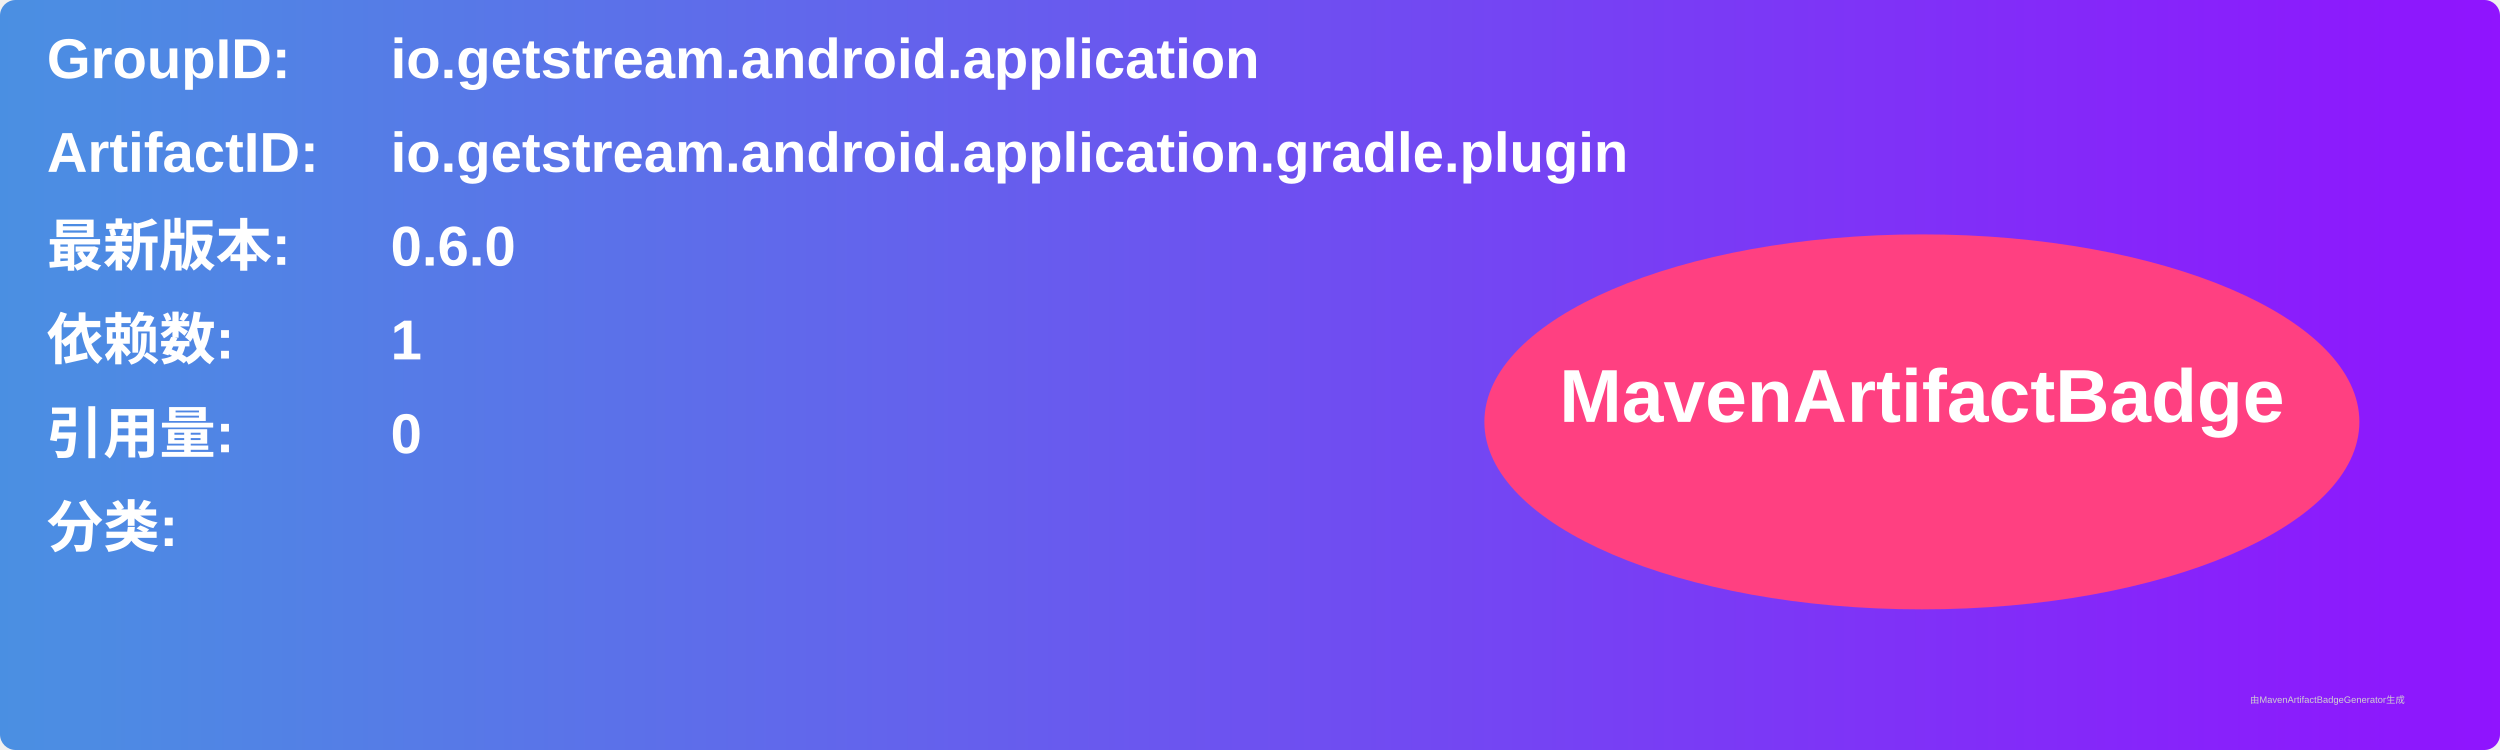
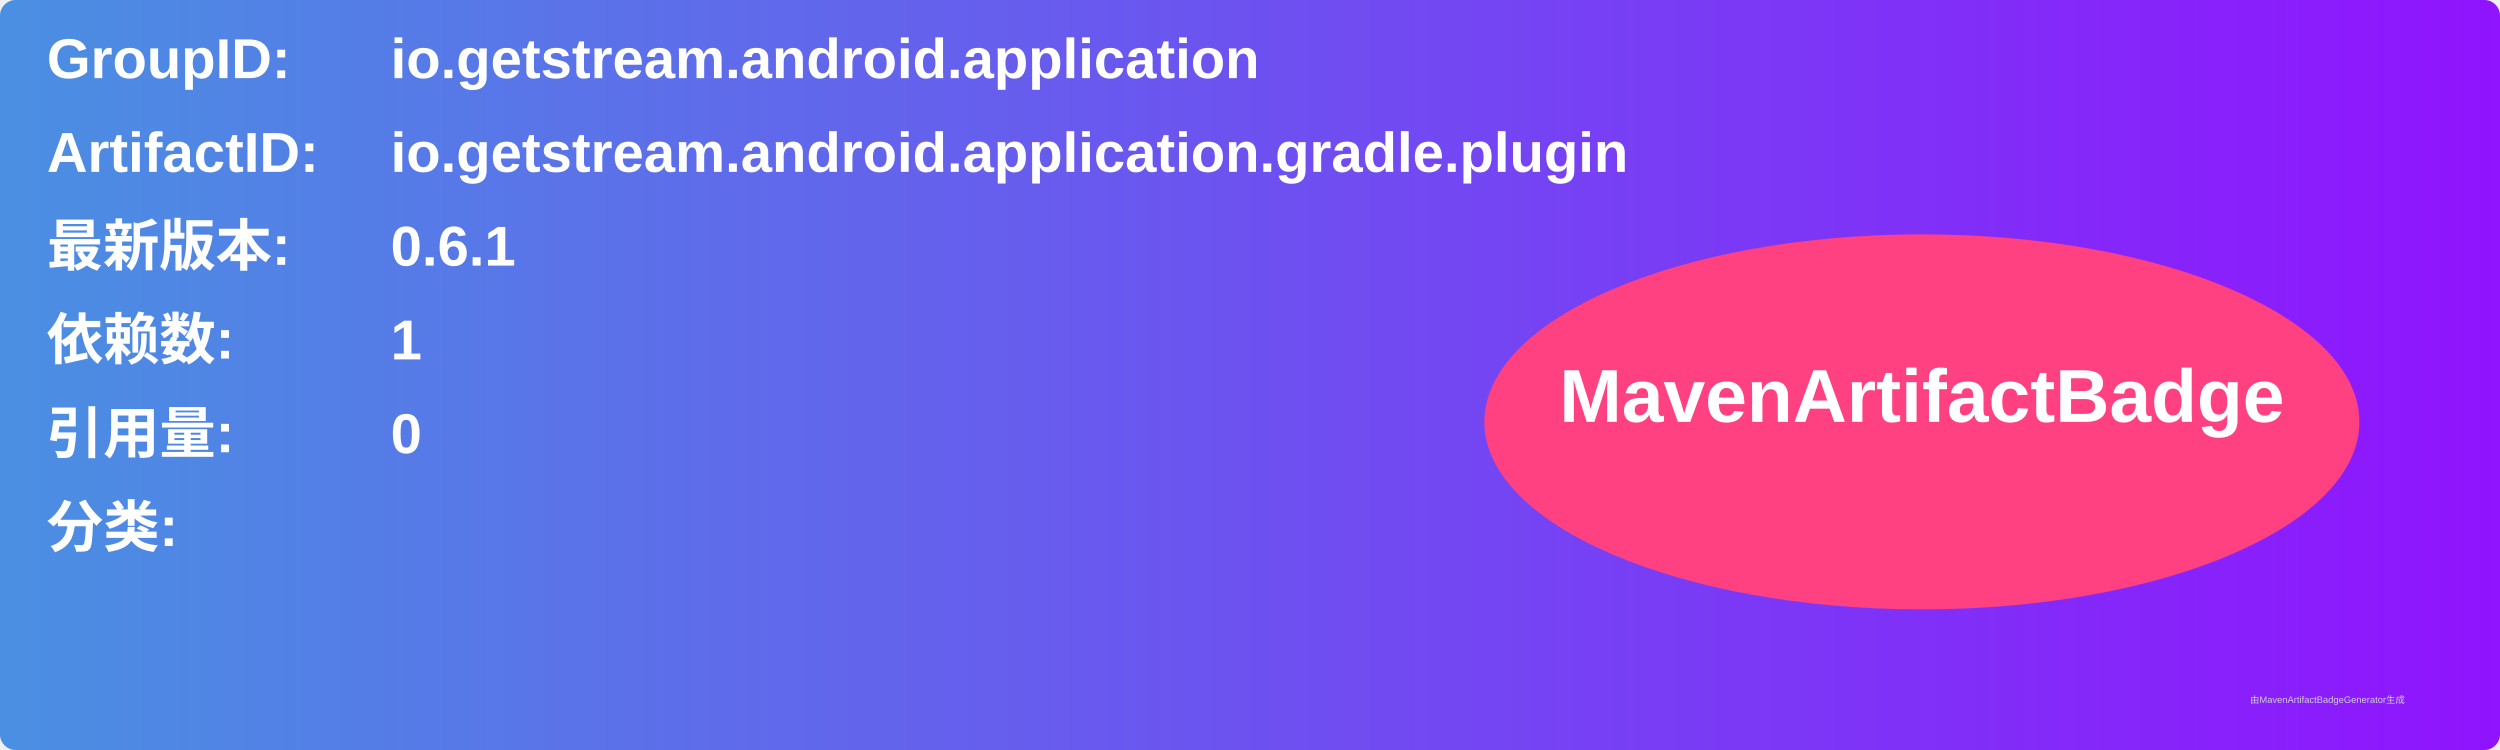
<svg xmlns="http://www.w3.org/2000/svg" width="800" height="240" viewBox="0 0 800 240">
  <linearGradient id="grad" x1="0%" y1="0%" x2="100%" y2="0%">
    <stop offset="0%" stop-color="#4a90e2" />
    <stop offset="100%" stop-color="#9013fe" />
  </linearGradient>
  <rect width="100%" height="100%" rx="5" ry="5" fill="url(#grad)" />
  <g transform="translate(15, 15)">
    <text x="0" y="10" font-family="Arial" font-size="18" fill="white" font-weight="bold" width="260">GroupID:</text>
    <text x="110" y="10" font-family="Arial" font-size="18" fill="white" font-weight="bold" width="460">io.getstream.android.application</text>
    <text x="0" y="40" font-family="Arial" font-size="18" fill="white" font-weight="bold" width="260">ArtifactID:</text>
    <text x="110" y="40" font-family="Arial" font-size="18" fill="white" font-weight="bold" width="460">io.getstream.android.application.gradle.plugin</text>
    <text x="0" y="70" font-family="Arial" font-size="18" fill="white" font-weight="bold">最新版本:</text>
    <text x="110" y="70" font-family="Arial" font-size="18" fill="white" font-weight="bold">
-       <tspan font-weight="bold">0.6.0</tspan>
+       <tspan font-weight="bold">0.6.1</tspan>
    </text>
    <text x="0" y="100" font-family="Arial" font-size="18" fill="white" font-weight="bold">依赖数: </text>
    <text x="110" y="100" font-family="Arial" font-size="18" fill="white">
      <tspan font-weight="bold">1</tspan>
    </text>
    <text x="0" y="130" font-family="Arial" font-size="18" fill="white" font-weight="bold">引用量: </text>
    <text x="110" y="130" font-family="Arial" font-size="18" fill="white">
      <tspan font-weight="bold">0</tspan>
    </text>
    <text x="0" y="160" font-family="Arial" font-size="18" fill="white" font-weight="bold">分类:</text>
    <text x="10" y="190" font-family="Arial" font-size="10" fill="white">
      <tspan font-weight="bold" />
    </text>
    <ellipse cx="600" cy="120" rx="140" ry="60" fill="#ff4081" />
    <text x="600" y="120" text-anchor="middle" font-family="Arial" font-size="24" fill="white" font-weight="bold">MavenArtifactBadge</text>
  </g>
  <text x="720" y="225" font-family="Arial" font-size="3" fill="#d0d0d0">由MavenArtifactBadgeGenerator生成</text>
</svg>
